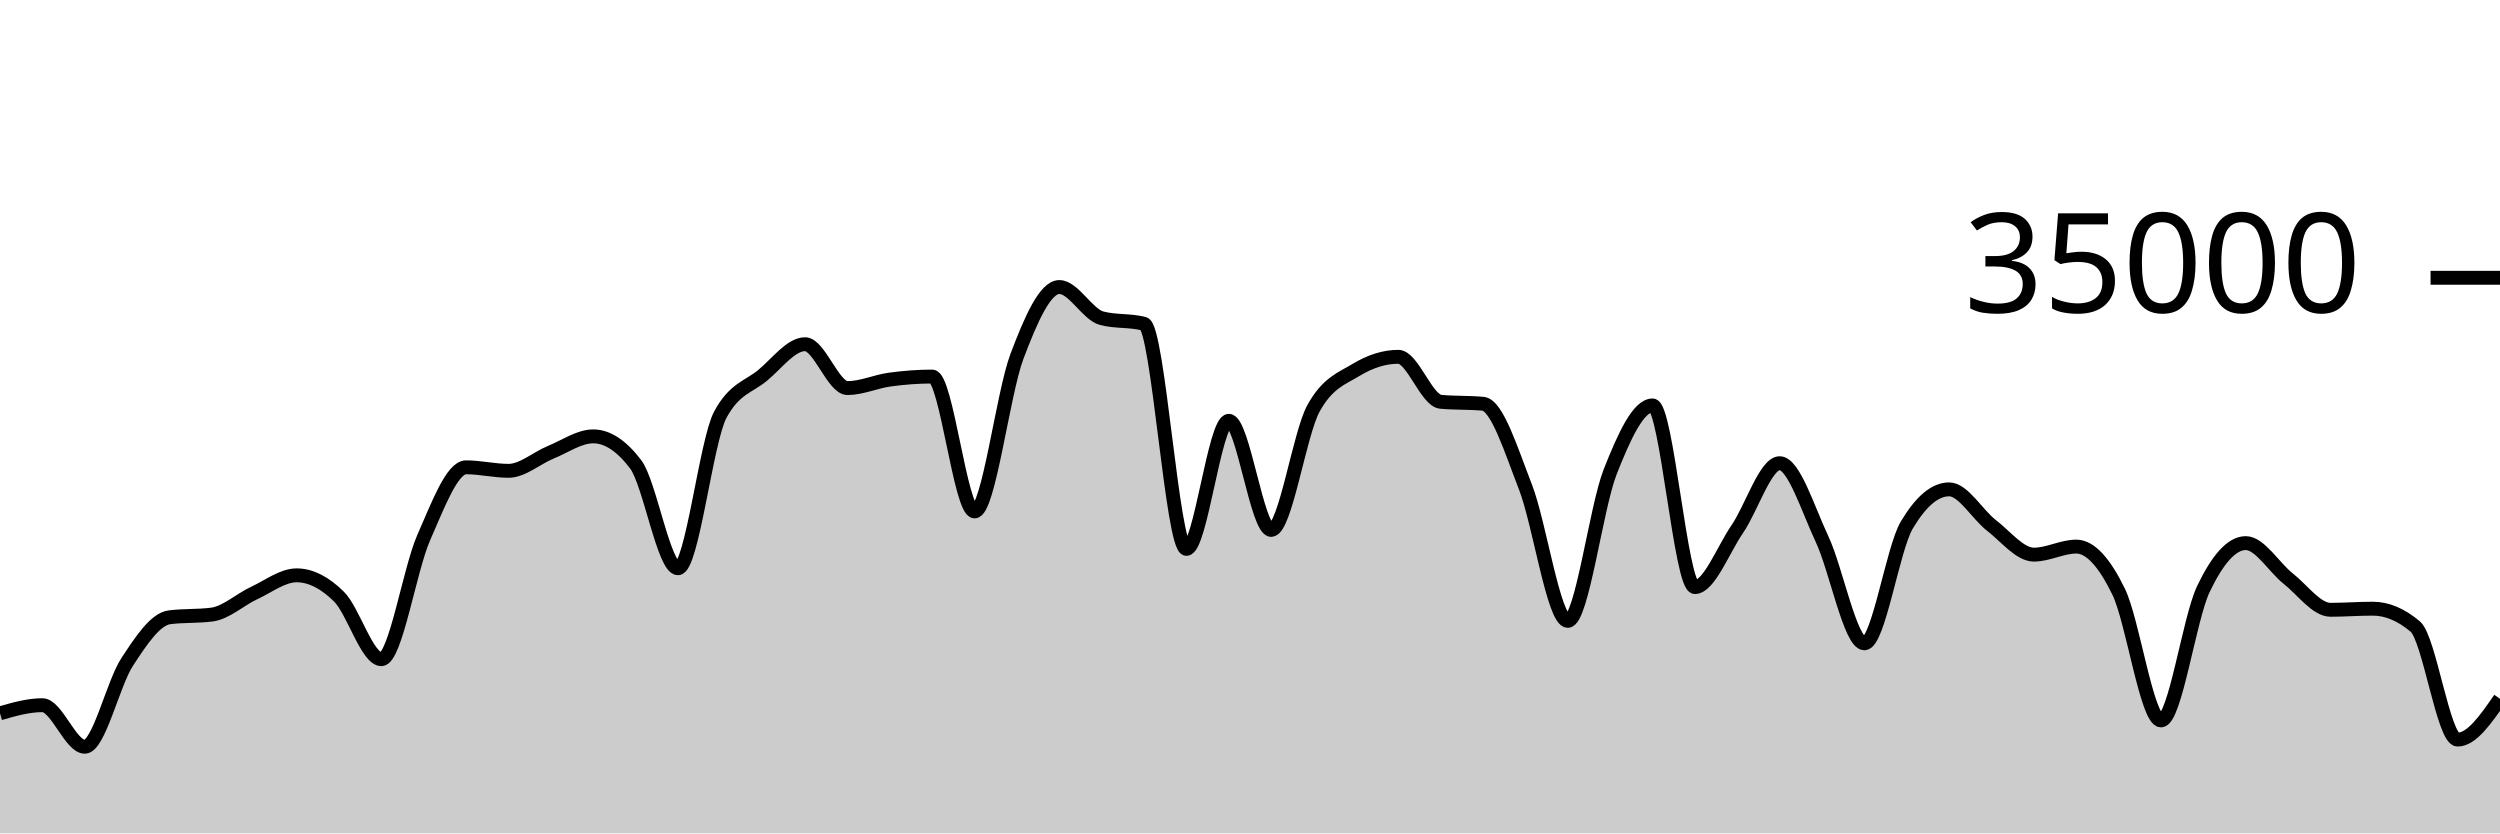
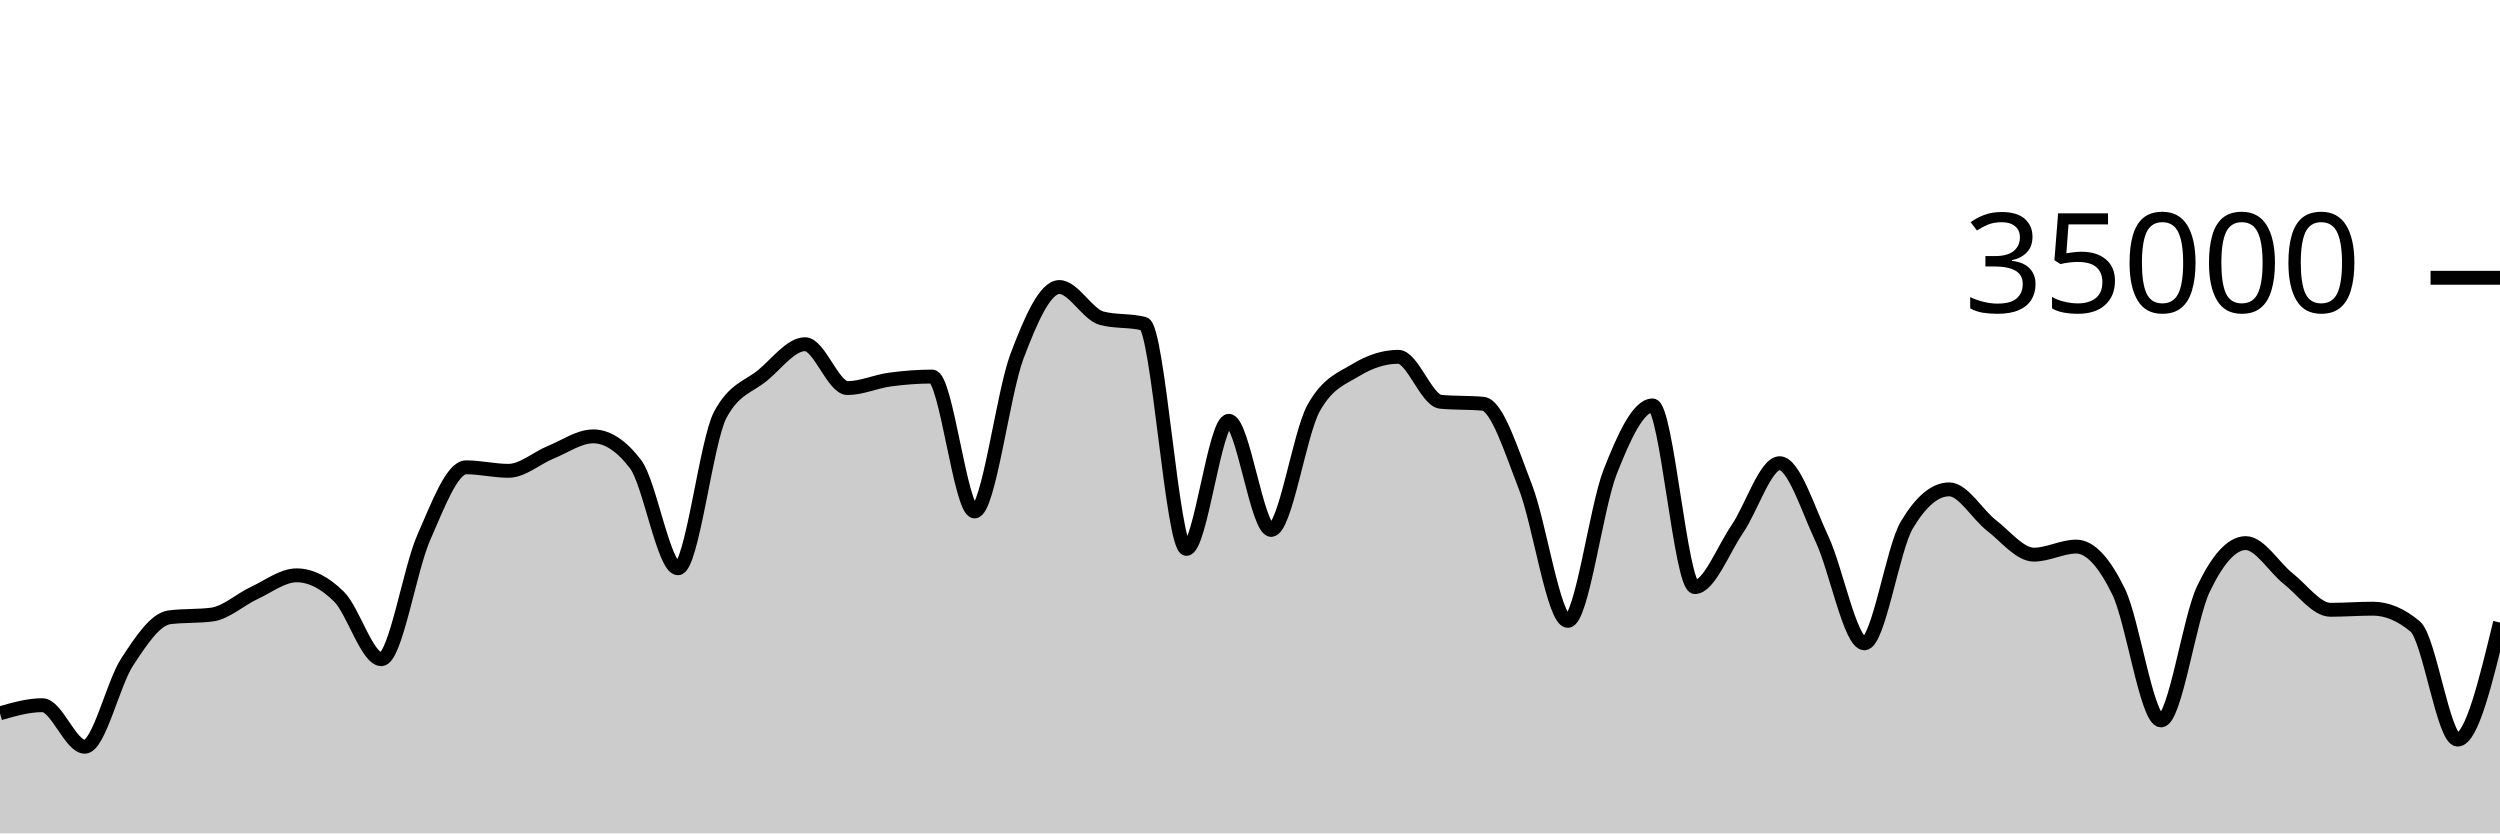
<svg xmlns="http://www.w3.org/2000/svg" viewBox="0 0 180 60">
  <g transform="translate(0,20)">
-     <path class="area" fill="rgba(0, 0, 0, 0.2)" d="M0,31.359C1.017,31.066,2.034,30.774,3.051,30.774C4.068,30.774,5.085,33.766,6.102,33.766C7.119,33.766,8.136,29.22,9.153,27.666C10.169,26.113,11.186,24.574,12.203,24.445C13.22,24.315,14.237,24.38,15.254,24.25C16.271,24.121,17.288,23.166,18.305,22.695C19.322,22.224,20.339,21.424,21.356,21.424C22.373,21.424,23.39,21.95,24.407,22.957C25.424,23.963,26.441,27.463,27.458,27.463C28.475,27.463,29.492,21.009,30.508,18.706C31.525,16.403,32.542,13.646,33.559,13.646C34.576,13.646,35.593,13.899,36.61,13.899C37.627,13.899,38.644,12.974,39.661,12.56C40.678,12.146,41.695,11.418,42.712,11.418C43.729,11.418,44.746,12.086,45.763,13.423C46.78,14.759,47.797,20.915,48.814,20.915C49.831,20.915,50.847,11.741,51.864,9.853C52.881,7.965,53.898,7.866,54.915,7.021C55.932,6.176,56.949,4.783,57.966,4.783C58.983,4.783,60,7.942,61.017,7.942C62.034,7.942,63.051,7.467,64.068,7.329C65.085,7.191,66.102,7.112,67.119,7.112C68.136,7.112,69.153,16.824,70.169,16.824C71.186,16.824,72.203,8.352,73.22,5.659C74.237,2.966,75.254,0.666,76.271,0.666C77.288,0.666,78.305,2.646,79.322,2.913C80.339,3.18,81.356,3.046,82.373,3.313C83.39,3.58,84.407,19.521,85.424,19.521C86.441,19.521,87.458,10.298,88.475,10.298C89.492,10.298,90.508,18.154,91.525,18.154C92.542,18.154,93.559,11.224,94.576,9.39C95.593,7.556,96.61,7.255,97.627,6.639C98.644,6.022,99.661,5.69,100.678,5.69C101.695,5.69,102.712,8.835,103.729,8.929C104.746,9.024,105.763,8.976,106.78,9.071C107.797,9.165,108.814,12.455,109.831,15.061C110.847,17.666,111.864,24.703,112.881,24.703C113.898,24.703,114.915,16.557,115.932,13.971C116.949,11.386,117.966,9.191,118.983,9.191C120,9.191,121.017,22.269,122.034,22.269C123.051,22.269,124.068,19.579,125.085,18.093C126.102,16.606,127.119,13.351,128.136,13.351C129.153,13.351,130.169,16.651,131.186,18.813C132.203,20.974,133.22,26.319,134.237,26.319C135.254,26.319,136.271,19.518,137.288,17.805C138.305,16.091,139.322,15.234,140.339,15.234C141.356,15.234,142.373,17.05,143.39,17.833C144.407,18.616,145.424,19.934,146.441,19.934C147.458,19.934,148.475,19.354,149.492,19.354C150.508,19.354,151.525,20.515,152.542,22.601C153.559,24.687,154.576,31.87,155.593,31.87C156.61,31.87,157.627,24.536,158.644,22.408C159.661,20.28,160.678,19.103,161.695,19.103C162.712,19.103,163.729,20.854,164.746,21.655C165.763,22.455,166.78,23.905,167.797,23.905C168.814,23.905,169.831,23.825,170.847,23.825C171.864,23.825,172.881,24.254,173.898,25.111C174.915,25.968,175.932,33.251,176.949,33.251C177.966,33.251,178.983,31.781,180,30.311L180,40C178.983,40,177.966,40,176.949,40C175.932,40,174.915,40,173.898,40C172.881,40,171.864,40,170.847,40C169.831,40,168.814,40,167.797,40C166.78,40,165.763,40,164.746,40C163.729,40,162.712,40,161.695,40C160.678,40,159.661,40,158.644,40C157.627,40,156.61,40,155.593,40C154.576,40,153.559,40,152.542,40C151.525,40,150.508,40,149.492,40C148.475,40,147.458,40,146.441,40C145.424,40,144.407,40,143.39,40C142.373,40,141.356,40,140.339,40C139.322,40,138.305,40,137.288,40C136.271,40,135.254,40,134.237,40C133.22,40,132.203,40,131.186,40C130.169,40,129.153,40,128.136,40C127.119,40,126.102,40,125.085,40C124.068,40,123.051,40,122.034,40C121.017,40,120,40,118.983,40C117.966,40,116.949,40,115.932,40C114.915,40,113.898,40,112.881,40C111.864,40,110.847,40,109.831,40C108.814,40,107.797,40,106.78,40C105.763,40,104.746,40,103.729,40C102.712,40,101.695,40,100.678,40C99.661,40,98.644,40,97.627,40C96.61,40,95.593,40,94.576,40C93.559,40,92.542,40,91.525,40C90.508,40,89.492,40,88.475,40C87.458,40,86.441,40,85.424,40C84.407,40,83.39,40,82.373,40C81.356,40,80.339,40,79.322,40C78.305,40,77.288,40,76.271,40C75.254,40,74.237,40,73.22,40C72.203,40,71.186,40,70.169,40C69.153,40,68.136,40,67.119,40C66.102,40,65.085,40,64.068,40C63.051,40,62.034,40,61.017,40C60,40,58.983,40,57.966,40C56.949,40,55.932,40,54.915,40C53.898,40,52.881,40,51.864,40C50.847,40,49.831,40,48.814,40C47.797,40,46.78,40,45.763,40C44.746,40,43.729,40,42.712,40C41.695,40,40.678,40,39.661,40C38.644,40,37.627,40,36.61,40C35.593,40,34.576,40,33.559,40C32.542,40,31.525,40,30.508,40C29.492,40,28.475,40,27.458,40C26.441,40,25.424,40,24.407,40C23.39,40,22.373,40,21.356,40C20.339,40,19.322,40,18.305,40C17.288,40,16.271,40,15.254,40C14.237,40,13.22,40,12.203,40C11.186,40,10.169,40,9.153,40C8.136,40,7.119,40,6.102,40C5.085,40,4.068,40,3.051,40C2.034,40,1.017,40,0,40Z" />
-     <path class="line" stroke="black" fill="none" d="M0,31.359C1.017,31.066,2.034,30.774,3.051,30.774C4.068,30.774,5.085,33.766,6.102,33.766C7.119,33.766,8.136,29.22,9.153,27.666C10.169,26.113,11.186,24.574,12.203,24.445C13.22,24.315,14.237,24.38,15.254,24.25C16.271,24.121,17.288,23.166,18.305,22.695C19.322,22.224,20.339,21.424,21.356,21.424C22.373,21.424,23.39,21.95,24.407,22.957C25.424,23.963,26.441,27.463,27.458,27.463C28.475,27.463,29.492,21.009,30.508,18.706C31.525,16.403,32.542,13.646,33.559,13.646C34.576,13.646,35.593,13.899,36.61,13.899C37.627,13.899,38.644,12.974,39.661,12.56C40.678,12.146,41.695,11.418,42.712,11.418C43.729,11.418,44.746,12.086,45.763,13.423C46.78,14.759,47.797,20.915,48.814,20.915C49.831,20.915,50.847,11.741,51.864,9.853C52.881,7.965,53.898,7.866,54.915,7.021C55.932,6.176,56.949,4.783,57.966,4.783C58.983,4.783,60,7.942,61.017,7.942C62.034,7.942,63.051,7.467,64.068,7.329C65.085,7.191,66.102,7.112,67.119,7.112C68.136,7.112,69.153,16.824,70.169,16.824C71.186,16.824,72.203,8.352,73.22,5.659C74.237,2.966,75.254,0.666,76.271,0.666C77.288,0.666,78.305,2.646,79.322,2.913C80.339,3.18,81.356,3.046,82.373,3.313C83.39,3.58,84.407,19.521,85.424,19.521C86.441,19.521,87.458,10.298,88.475,10.298C89.492,10.298,90.508,18.154,91.525,18.154C92.542,18.154,93.559,11.224,94.576,9.39C95.593,7.556,96.61,7.255,97.627,6.639C98.644,6.022,99.661,5.69,100.678,5.69C101.695,5.69,102.712,8.835,103.729,8.929C104.746,9.024,105.763,8.976,106.78,9.071C107.797,9.165,108.814,12.455,109.831,15.061C110.847,17.666,111.864,24.703,112.881,24.703C113.898,24.703,114.915,16.557,115.932,13.971C116.949,11.386,117.966,9.191,118.983,9.191C120,9.191,121.017,22.269,122.034,22.269C123.051,22.269,124.068,19.579,125.085,18.093C126.102,16.606,127.119,13.351,128.136,13.351C129.153,13.351,130.169,16.651,131.186,18.813C132.203,20.974,133.22,26.319,134.237,26.319C135.254,26.319,136.271,19.518,137.288,17.805C138.305,16.091,139.322,15.234,140.339,15.234C141.356,15.234,142.373,17.05,143.39,17.833C144.407,18.616,145.424,19.934,146.441,19.934C147.458,19.934,148.475,19.354,149.492,19.354C150.508,19.354,151.525,20.515,152.542,22.601C153.559,24.687,154.576,31.87,155.593,31.87C156.61,31.87,157.627,24.536,158.644,22.408C159.661,20.28,160.678,19.103,161.695,19.103C162.712,19.103,163.729,20.854,164.746,21.655C165.763,22.455,166.78,23.905,167.797,23.905C168.814,23.905,169.831,23.825,170.847,23.825C171.864,23.825,172.881,24.254,173.898,25.111C174.915,25.968,175.932,33.251,176.949,33.251C177.966,33.251,178.983,31.781,180,30.311" />
+     <path class="area" fill="rgba(0, 0, 0, 0.2)" d="M0,31.359C1.017,31.066,2.034,30.774,3.051,30.774C4.068,30.774,5.085,33.766,6.102,33.766C7.119,33.766,8.136,29.22,9.153,27.666C10.169,26.113,11.186,24.574,12.203,24.445C13.22,24.315,14.237,24.38,15.254,24.25C16.271,24.121,17.288,23.166,18.305,22.695C19.322,22.224,20.339,21.424,21.356,21.424C22.373,21.424,23.39,21.95,24.407,22.957C25.424,23.963,26.441,27.463,27.458,27.463C28.475,27.463,29.492,21.009,30.508,18.706C31.525,16.403,32.542,13.646,33.559,13.646C34.576,13.646,35.593,13.899,36.61,13.899C37.627,13.899,38.644,12.974,39.661,12.56C40.678,12.146,41.695,11.418,42.712,11.418C43.729,11.418,44.746,12.086,45.763,13.423C46.78,14.759,47.797,20.915,48.814,20.915C49.831,20.915,50.847,11.741,51.864,9.853C52.881,7.965,53.898,7.866,54.915,7.021C55.932,6.176,56.949,4.783,57.966,4.783C58.983,4.783,60,7.942,61.017,7.942C62.034,7.942,63.051,7.467,64.068,7.329C65.085,7.191,66.102,7.112,67.119,7.112C68.136,7.112,69.153,16.824,70.169,16.824C71.186,16.824,72.203,8.352,73.22,5.659C74.237,2.966,75.254,0.666,76.271,0.666C77.288,0.666,78.305,2.646,79.322,2.913C80.339,3.18,81.356,3.046,82.373,3.313C83.39,3.58,84.407,19.521,85.424,19.521C86.441,19.521,87.458,10.298,88.475,10.298C89.492,10.298,90.508,18.154,91.525,18.154C92.542,18.154,93.559,11.224,94.576,9.39C95.593,7.556,96.61,7.255,97.627,6.639C98.644,6.022,99.661,5.69,100.678,5.69C101.695,5.69,102.712,8.835,103.729,8.929C104.746,9.024,105.763,8.976,106.78,9.071C107.797,9.165,108.814,12.455,109.831,15.061C110.847,17.666,111.864,24.703,112.881,24.703C113.898,24.703,114.915,16.557,115.932,13.971C116.949,11.386,117.966,9.191,118.983,9.191C120,9.191,121.017,22.269,122.034,22.269C123.051,22.269,124.068,19.579,125.085,18.093C126.102,16.606,127.119,13.351,128.136,13.351C129.153,13.351,130.169,16.651,131.186,18.813C132.203,20.974,133.22,26.319,134.237,26.319C135.254,26.319,136.271,19.518,137.288,17.805C138.305,16.091,139.322,15.234,140.339,15.234C141.356,15.234,142.373,17.05,143.39,17.833C144.407,18.616,145.424,19.934,146.441,19.934C147.458,19.934,148.475,19.354,149.492,19.354C150.508,19.354,151.525,20.515,152.542,22.601C153.559,24.687,154.576,31.87,155.593,31.87C156.61,31.87,157.627,24.536,158.644,22.408C159.661,20.28,160.678,19.103,161.695,19.103C162.712,19.103,163.729,20.854,164.746,21.655C165.763,22.455,166.78,23.905,167.797,23.905C168.814,23.905,169.831,23.825,170.847,23.825C171.864,23.825,172.881,24.254,173.898,25.111C174.915,25.968,175.932,33.251,176.949,33.251C177.966,33.251,178.983,29.038,180,24.825L180,40C178.983,40,177.966,40,176.949,40C175.932,40,174.915,40,173.898,40C172.881,40,171.864,40,170.847,40C169.831,40,168.814,40,167.797,40C166.78,40,165.763,40,164.746,40C163.729,40,162.712,40,161.695,40C160.678,40,159.661,40,158.644,40C157.627,40,156.61,40,155.593,40C154.576,40,153.559,40,152.542,40C151.525,40,150.508,40,149.492,40C148.475,40,147.458,40,146.441,40C145.424,40,144.407,40,143.39,40C142.373,40,141.356,40,140.339,40C139.322,40,138.305,40,137.288,40C136.271,40,135.254,40,134.237,40C133.22,40,132.203,40,131.186,40C130.169,40,129.153,40,128.136,40C127.119,40,126.102,40,125.085,40C124.068,40,123.051,40,122.034,40C121.017,40,120,40,118.983,40C117.966,40,116.949,40,115.932,40C114.915,40,113.898,40,112.881,40C111.864,40,110.847,40,109.831,40C108.814,40,107.797,40,106.78,40C105.763,40,104.746,40,103.729,40C102.712,40,101.695,40,100.678,40C99.661,40,98.644,40,97.627,40C96.61,40,95.593,40,94.576,40C93.559,40,92.542,40,91.525,40C90.508,40,89.492,40,88.475,40C87.458,40,86.441,40,85.424,40C84.407,40,83.39,40,82.373,40C81.356,40,80.339,40,79.322,40C78.305,40,77.288,40,76.271,40C75.254,40,74.237,40,73.22,40C72.203,40,71.186,40,70.169,40C69.153,40,68.136,40,67.119,40C66.102,40,65.085,40,64.068,40C63.051,40,62.034,40,61.017,40C60,40,58.983,40,57.966,40C56.949,40,55.932,40,54.915,40C53.898,40,52.881,40,51.864,40C50.847,40,49.831,40,48.814,40C47.797,40,46.78,40,45.763,40C44.746,40,43.729,40,42.712,40C41.695,40,40.678,40,39.661,40C38.644,40,37.627,40,36.61,40C35.593,40,34.576,40,33.559,40C32.542,40,31.525,40,30.508,40C29.492,40,28.475,40,27.458,40C26.441,40,25.424,40,24.407,40C23.39,40,22.373,40,21.356,40C20.339,40,19.322,40,18.305,40C17.288,40,16.271,40,15.254,40C14.237,40,13.22,40,12.203,40C11.186,40,10.169,40,9.153,40C8.136,40,7.119,40,6.102,40C5.085,40,4.068,40,3.051,40C2.034,40,1.017,40,0,40Z" />
+     <path class="line" stroke="black" fill="none" d="M0,31.359C1.017,31.066,2.034,30.774,3.051,30.774C4.068,30.774,5.085,33.766,6.102,33.766C7.119,33.766,8.136,29.22,9.153,27.666C10.169,26.113,11.186,24.574,12.203,24.445C13.22,24.315,14.237,24.38,15.254,24.25C16.271,24.121,17.288,23.166,18.305,22.695C19.322,22.224,20.339,21.424,21.356,21.424C22.373,21.424,23.39,21.95,24.407,22.957C25.424,23.963,26.441,27.463,27.458,27.463C28.475,27.463,29.492,21.009,30.508,18.706C31.525,16.403,32.542,13.646,33.559,13.646C34.576,13.646,35.593,13.899,36.61,13.899C37.627,13.899,38.644,12.974,39.661,12.56C40.678,12.146,41.695,11.418,42.712,11.418C43.729,11.418,44.746,12.086,45.763,13.423C46.78,14.759,47.797,20.915,48.814,20.915C49.831,20.915,50.847,11.741,51.864,9.853C52.881,7.965,53.898,7.866,54.915,7.021C55.932,6.176,56.949,4.783,57.966,4.783C58.983,4.783,60,7.942,61.017,7.942C62.034,7.942,63.051,7.467,64.068,7.329C65.085,7.191,66.102,7.112,67.119,7.112C68.136,7.112,69.153,16.824,70.169,16.824C71.186,16.824,72.203,8.352,73.22,5.659C74.237,2.966,75.254,0.666,76.271,0.666C77.288,0.666,78.305,2.646,79.322,2.913C80.339,3.18,81.356,3.046,82.373,3.313C83.39,3.58,84.407,19.521,85.424,19.521C86.441,19.521,87.458,10.298,88.475,10.298C89.492,10.298,90.508,18.154,91.525,18.154C92.542,18.154,93.559,11.224,94.576,9.39C95.593,7.556,96.61,7.255,97.627,6.639C98.644,6.022,99.661,5.69,100.678,5.69C101.695,5.69,102.712,8.835,103.729,8.929C104.746,9.024,105.763,8.976,106.78,9.071C107.797,9.165,108.814,12.455,109.831,15.061C110.847,17.666,111.864,24.703,112.881,24.703C113.898,24.703,114.915,16.557,115.932,13.971C116.949,11.386,117.966,9.191,118.983,9.191C120,9.191,121.017,22.269,122.034,22.269C123.051,22.269,124.068,19.579,125.085,18.093C126.102,16.606,127.119,13.351,128.136,13.351C129.153,13.351,130.169,16.651,131.186,18.813C132.203,20.974,133.22,26.319,134.237,26.319C135.254,26.319,136.271,19.518,137.288,17.805C138.305,16.091,139.322,15.234,140.339,15.234C141.356,15.234,142.373,17.05,143.39,17.833C144.407,18.616,145.424,19.934,146.441,19.934C147.458,19.934,148.475,19.354,149.492,19.354C150.508,19.354,151.525,20.515,152.542,22.601C153.559,24.687,154.576,31.87,155.593,31.87C156.61,31.87,157.627,24.536,158.644,22.408C159.661,20.28,160.678,19.103,161.695,19.103C162.712,19.103,163.729,20.854,164.746,21.655C165.763,22.455,166.78,23.905,167.797,23.905C168.814,23.905,169.831,23.825,170.847,23.825C171.864,23.825,172.881,24.254,173.898,25.111C174.915,25.968,175.932,33.251,176.949,33.251C177.966,33.251,178.983,29.038,180,24.825" />
    <path class="axis-ceiling" stroke-width="1" stroke="black" fill="none" d="M175,0L180,0" />
    <text class="axis-ceiling-label" font-family="sans-serif" text-anchor="end" font-size="10px" x="170" y="2.5">35000</text>
  </g>
</svg>
